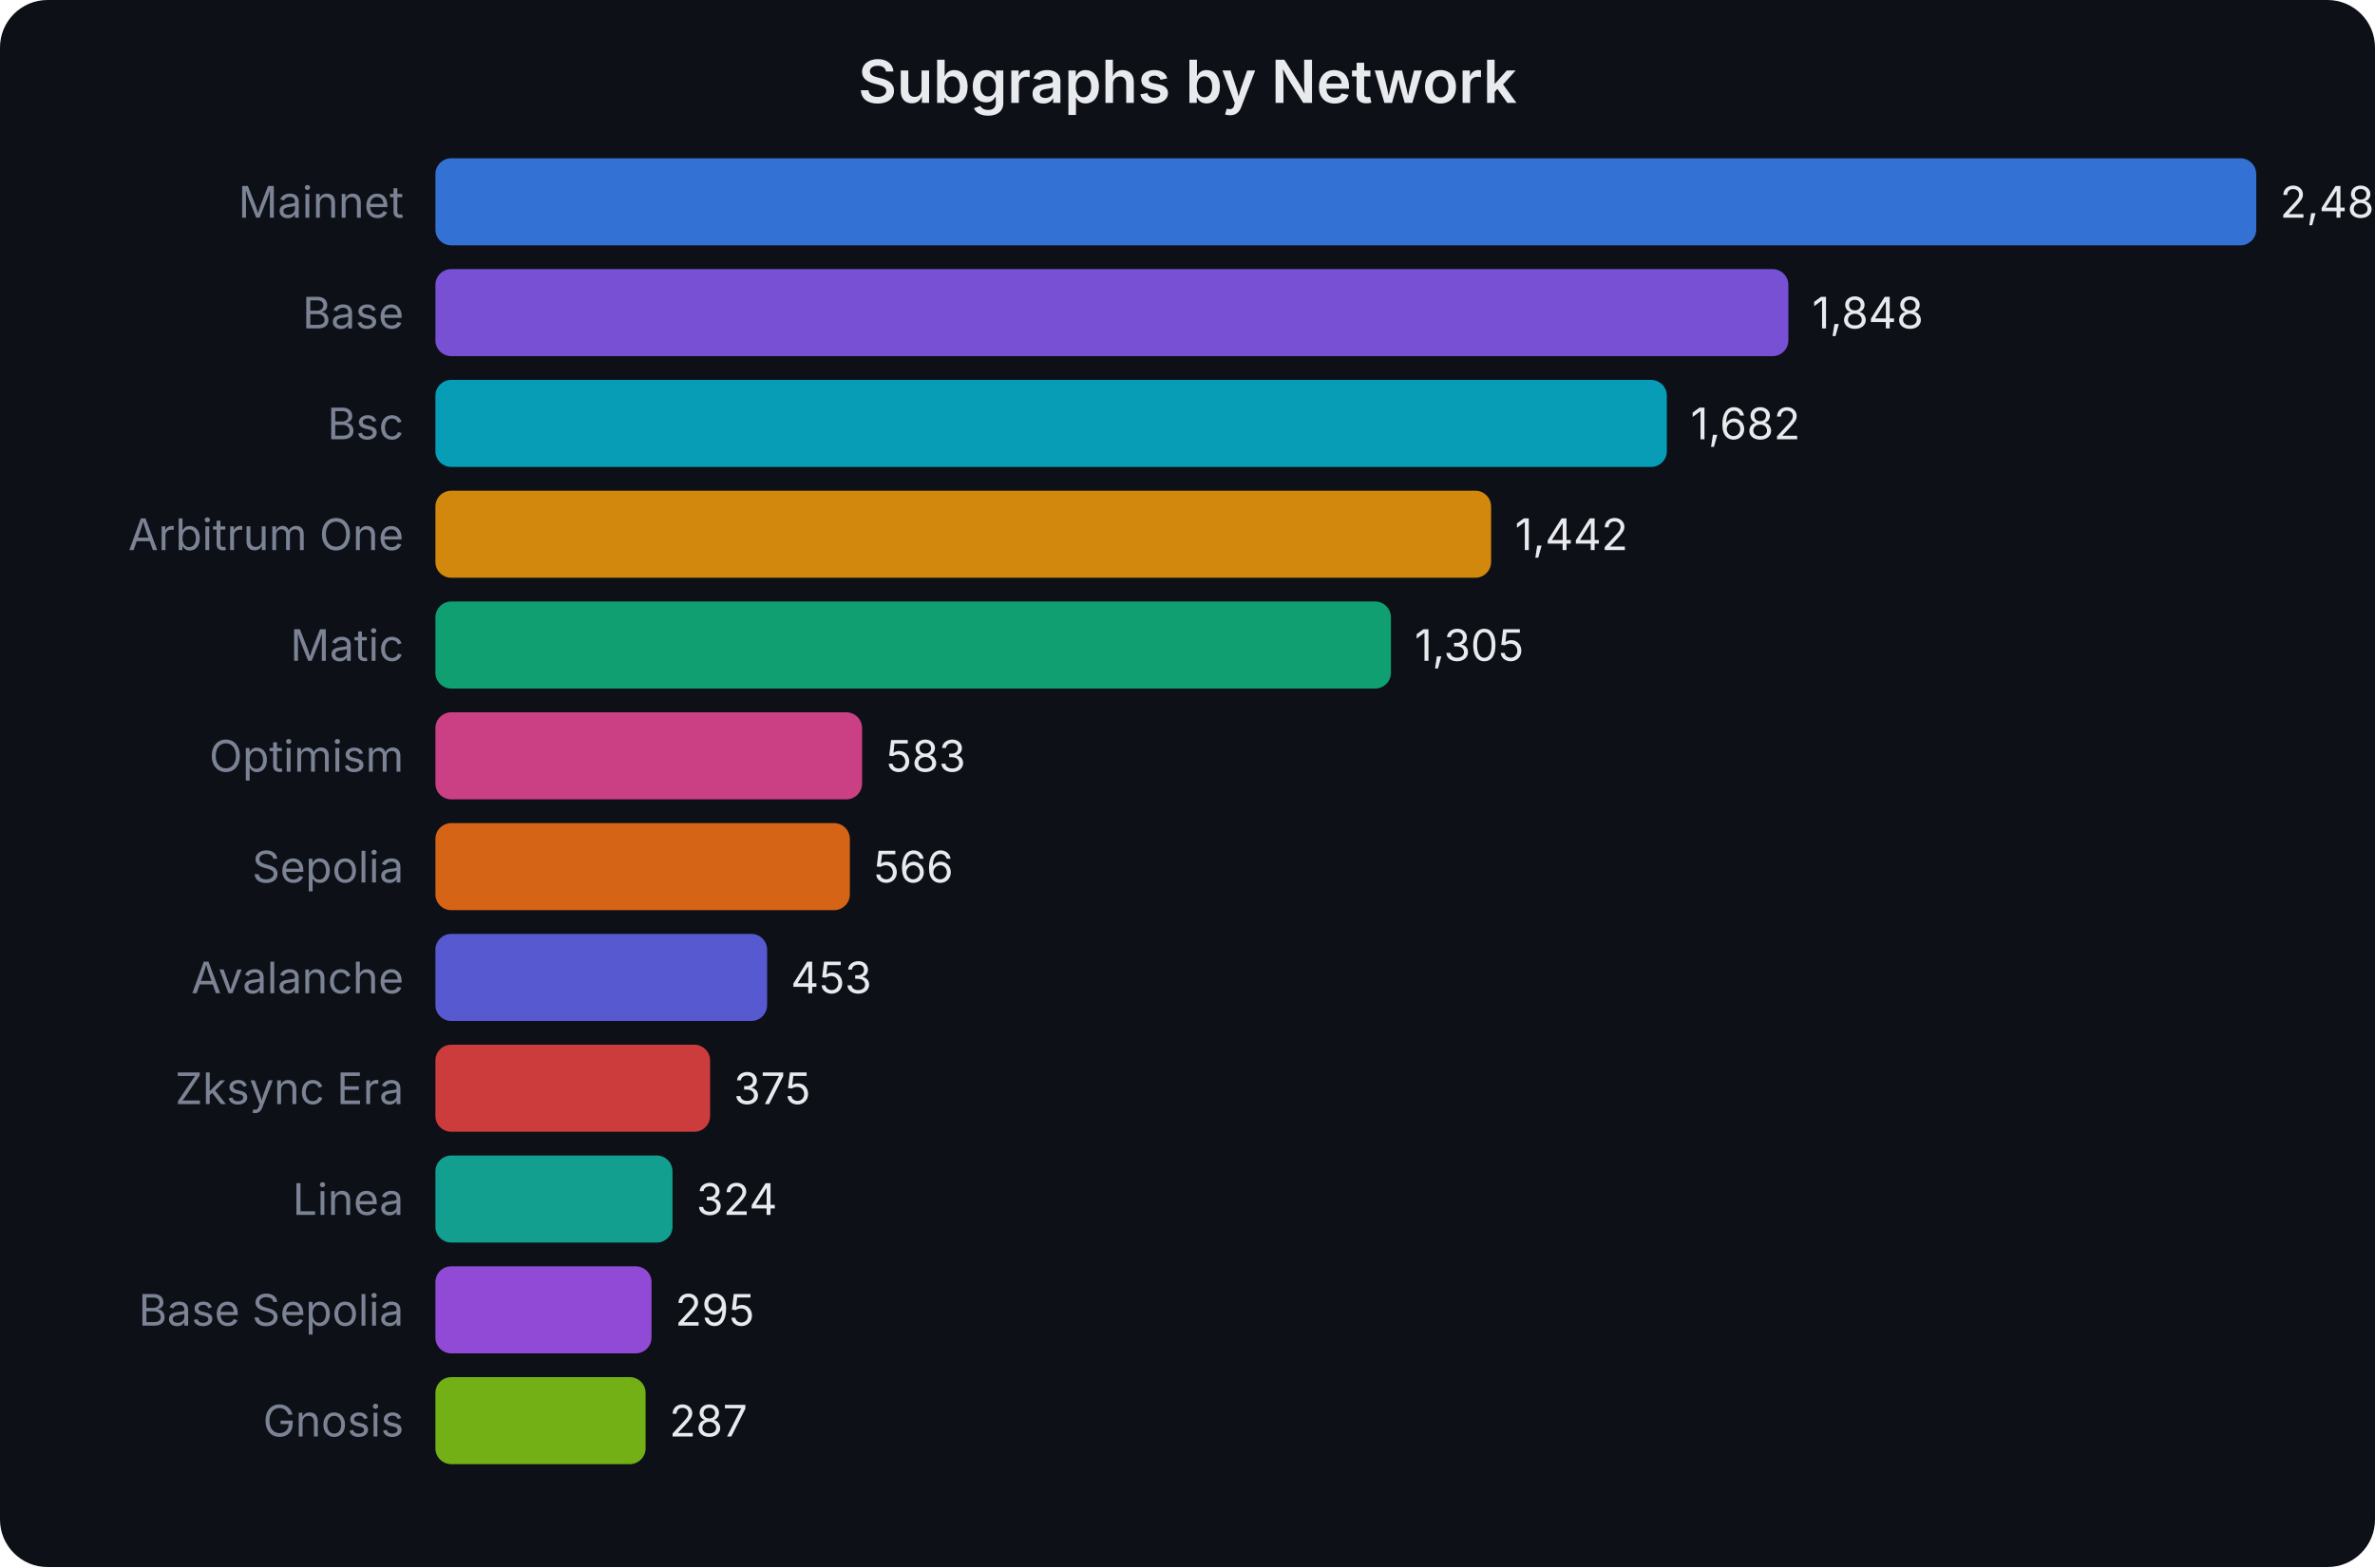
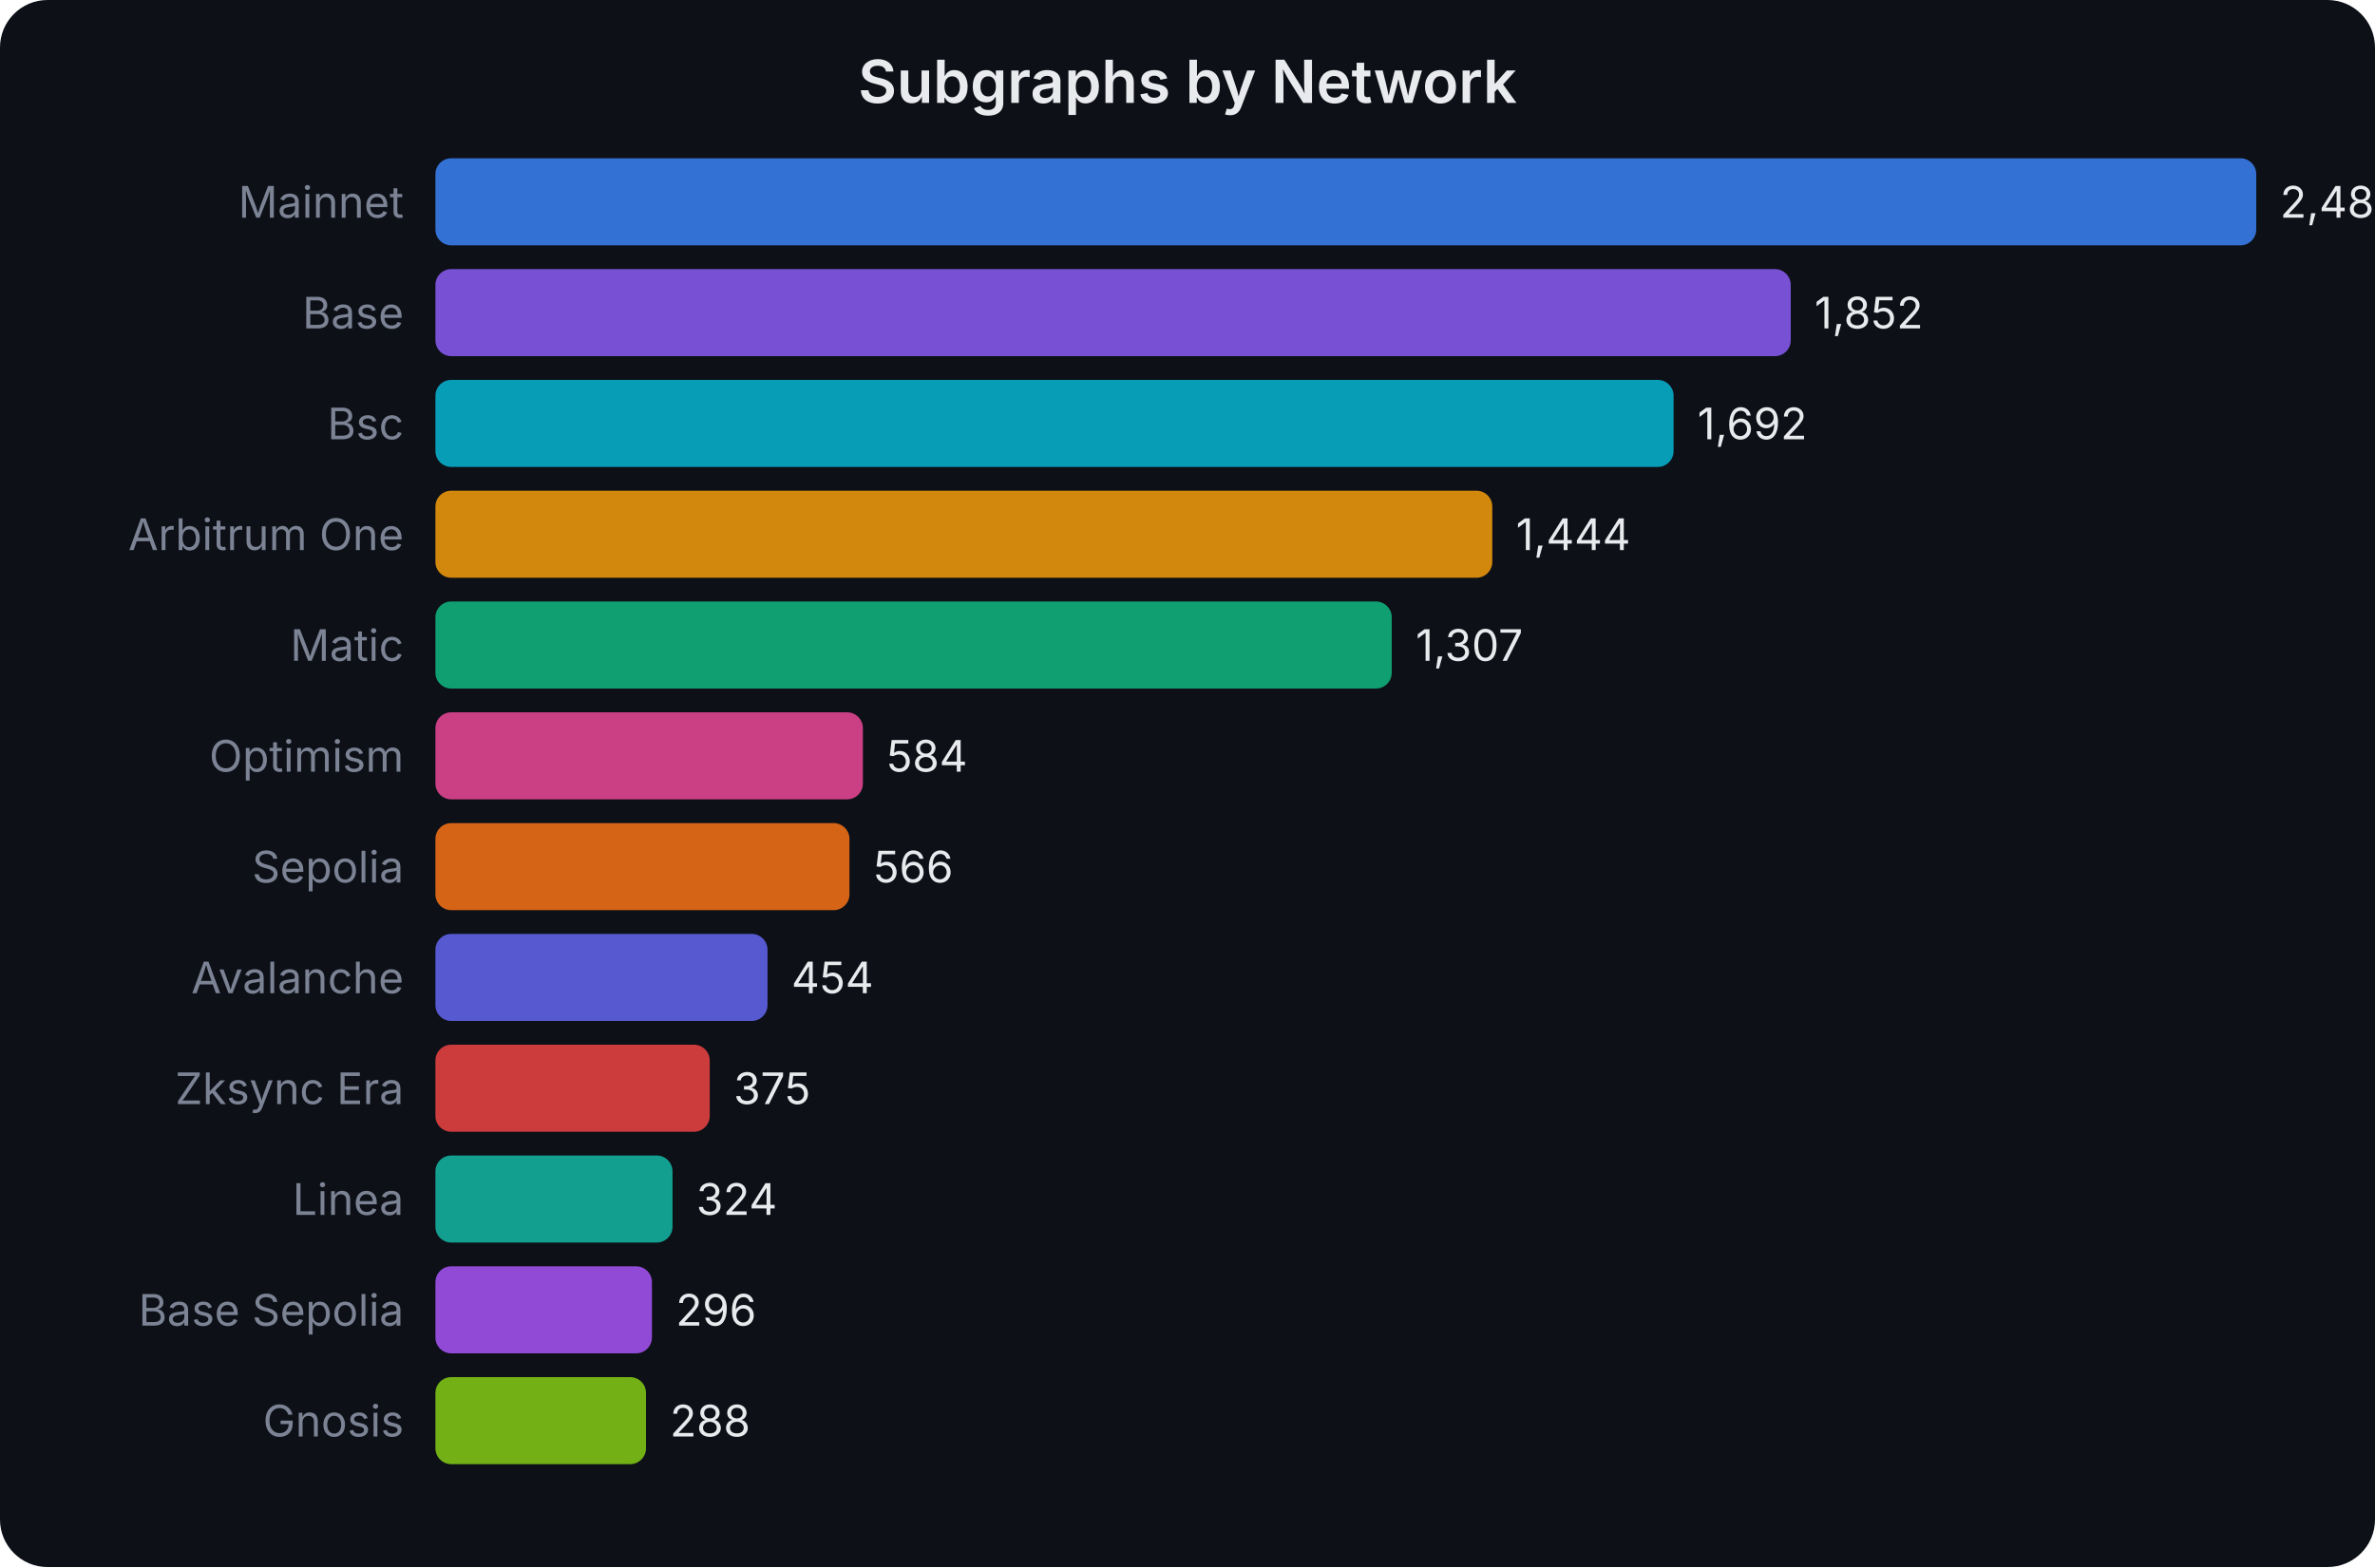
<svg xmlns="http://www.w3.org/2000/svg" width="600" height="396" viewBox="0 0 600 396" font-family="system-ui,-apple-system,sans-serif">
  <rect width="600" height="396" fill="#0d1017" rx="12" />
  <text x="300.0" y="26" text-anchor="middle" fill="#e8eaed" font-size="15" font-weight="600">Subgraphs by Network</text>
  <text x="102" y="55.0" text-anchor="end" fill="#7b8394" font-size="11">Mainnet</text>
  <rect x="110" y="40" width="460.0" height="22" rx="4" fill="#3b82f6" opacity="0.85" />
-   <text x="576.0" y="55.0" fill="#e8eaed" font-size="11">2,487</text>
+   <text x="576.0" y="55.0" fill="#e8eaed" font-size="11">2,488</text>
  <text x="102" y="83.0" text-anchor="end" fill="#7b8394" font-size="11">Base</text>
-   <rect x="110" y="68" width="341.8" height="22" rx="4" fill="#8b5cf6" opacity="0.85" />
-   <text x="457.809" y="83.0" fill="#e8eaed" font-size="11">1,848</text>
+   <rect x="110" y="68" width="342.4" height="22" rx="4" fill="#8b5cf6" opacity="0.85" />
+   <text x="458.412" y="83.0" fill="#e8eaed" font-size="11">1,852</text>
  <text x="102" y="111.0" text-anchor="end" fill="#7b8394" font-size="11">Bsc</text>
-   <rect x="110" y="96" width="311.1" height="22" rx="4" fill="#06b6d4" opacity="0.85" />
-   <text x="427.106" y="111.0" fill="#e8eaed" font-size="11">1,682</text>
+   <rect x="110" y="96" width="312.8" height="22" rx="4" fill="#06b6d4" opacity="0.85" />
+   <text x="428.83" y="111.0" fill="#e8eaed" font-size="11">1,692</text>
  <text x="102" y="139.0" text-anchor="end" fill="#7b8394" font-size="11">Arbitrum One</text>
-   <rect x="110" y="124" width="266.7" height="22" rx="4" fill="#f59e0b" opacity="0.85" />
-   <text x="382.715" y="139.0" fill="#e8eaed" font-size="11">1,442</text>
+   <rect x="110" y="124" width="267.0" height="22" rx="4" fill="#f59e0b" opacity="0.85" />
+   <text x="382.977" y="139.0" fill="#e8eaed" font-size="11">1,444</text>
  <text x="102" y="167.0" text-anchor="end" fill="#7b8394" font-size="11">Matic</text>
-   <rect x="110" y="152" width="241.4" height="22" rx="4" fill="#10b981" opacity="0.85" />
-   <text x="357.375" y="167.0" fill="#e8eaed" font-size="11">1,305</text>
+   <rect x="110" y="152" width="241.6" height="22" rx="4" fill="#10b981" opacity="0.85" />
+   <text x="357.648" y="167.0" fill="#e8eaed" font-size="11">1,307</text>
  <text x="102" y="195.0" text-anchor="end" fill="#7b8394" font-size="11">Optimism</text>
-   <rect x="110" y="180" width="107.8" height="22" rx="4" fill="#ec4899" opacity="0.85" />
-   <text x="223.833" y="195.0" fill="#e8eaed" font-size="11">583</text>
+   <rect x="110" y="180" width="108.0" height="22" rx="4" fill="#ec4899" opacity="0.85" />
+   <text x="223.974" y="195.0" fill="#e8eaed" font-size="11">584</text>
  <text x="102" y="223.0" text-anchor="end" fill="#7b8394" font-size="11">Sepolia</text>
-   <rect x="110" y="208" width="104.7" height="22" rx="4" fill="#f97316" opacity="0.85" />
-   <text x="220.688" y="223.0" fill="#e8eaed" font-size="11">566</text>
+   <rect x="110" y="208" width="104.6" height="22" rx="4" fill="#f97316" opacity="0.85" />
+   <text x="220.646" y="223.0" fill="#e8eaed" font-size="11">566</text>
  <text x="102" y="251.0" text-anchor="end" fill="#7b8394" font-size="11">Avalanche</text>
-   <rect x="110" y="236" width="83.8" height="22" rx="4" fill="#6366f1" opacity="0.85" />
-   <text x="199.788" y="251.0" fill="#e8eaed" font-size="11">453</text>
+   <rect x="110" y="236" width="83.9" height="22" rx="4" fill="#6366f1" opacity="0.85" />
+   <text x="199.939" y="251.0" fill="#e8eaed" font-size="11">454</text>
  <text x="102" y="279.0" text-anchor="end" fill="#7b8394" font-size="11">Zksync Era</text>
-   <rect x="110" y="264" width="69.4" height="22" rx="4" fill="#ef4444" opacity="0.85" />
-   <text x="185.361" y="279.0" fill="#e8eaed" font-size="11">375</text>
+   <rect x="110" y="264" width="69.3" height="22" rx="4" fill="#ef4444" opacity="0.85" />
+   <text x="185.333" y="279.0" fill="#e8eaed" font-size="11">375</text>
  <text x="102" y="307.0" text-anchor="end" fill="#7b8394" font-size="11">Linea</text>
  <rect x="110" y="292" width="59.9" height="22" rx="4" fill="#14b8a6" opacity="0.85" />
-   <text x="175.928" y="307.0" fill="#e8eaed" font-size="11">324</text>
+   <text x="175.904" y="307.0" fill="#e8eaed" font-size="11">324</text>
  <text x="102" y="335.0" text-anchor="end" fill="#7b8394" font-size="11">Base Sepolia</text>
-   <rect x="110" y="320" width="54.6" height="22" rx="4" fill="#a855f7" opacity="0.85" />
-   <text x="170.564" y="335.0" fill="#e8eaed" font-size="11">295</text>
+   <rect x="110" y="320" width="54.7" height="22" rx="4" fill="#a855f7" opacity="0.85" />
+   <text x="170.727" y="335.0" fill="#e8eaed" font-size="11">296</text>
  <text x="102" y="363.0" text-anchor="end" fill="#7b8394" font-size="11">Gnosis</text>
-   <rect x="110" y="348" width="53.1" height="22" rx="4" fill="#84cc16" opacity="0.85" />
-   <text x="169.084" y="363.0" fill="#e8eaed" font-size="11">287</text>
+   <rect x="110" y="348" width="53.2" height="22" rx="4" fill="#84cc16" opacity="0.85" />
+   <text x="169.248" y="363.0" fill="#e8eaed" font-size="11">288</text>
</svg>
